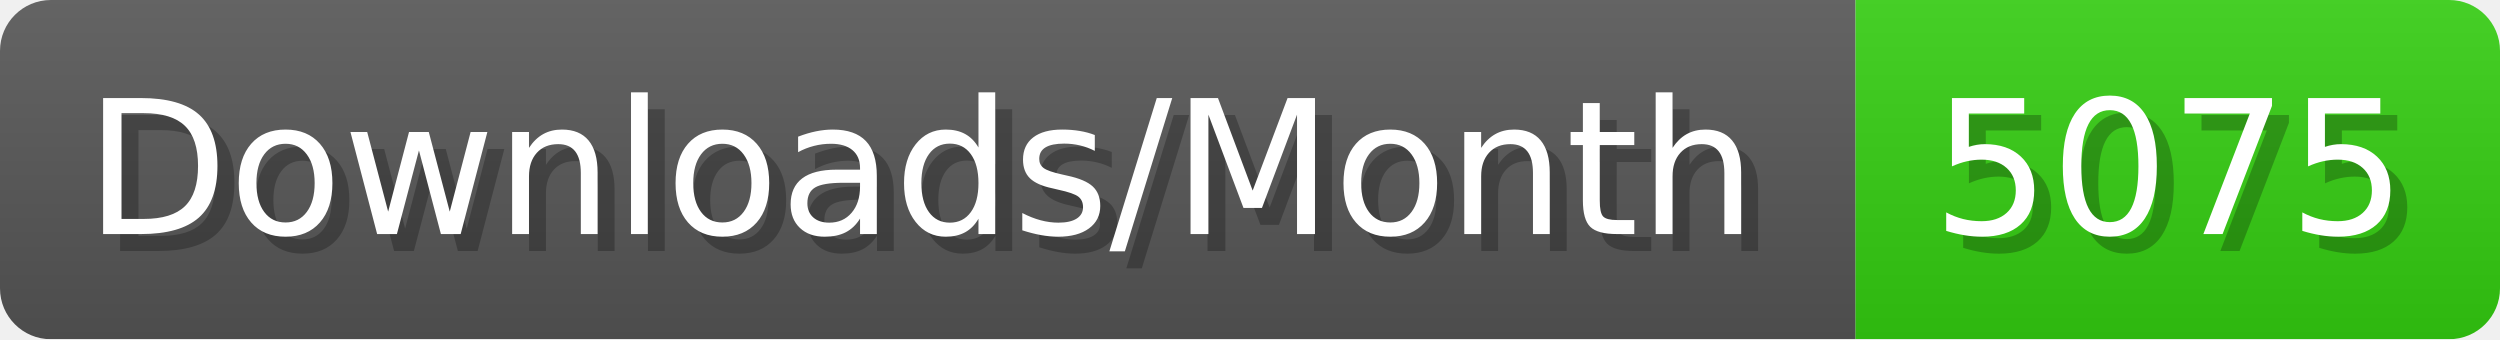
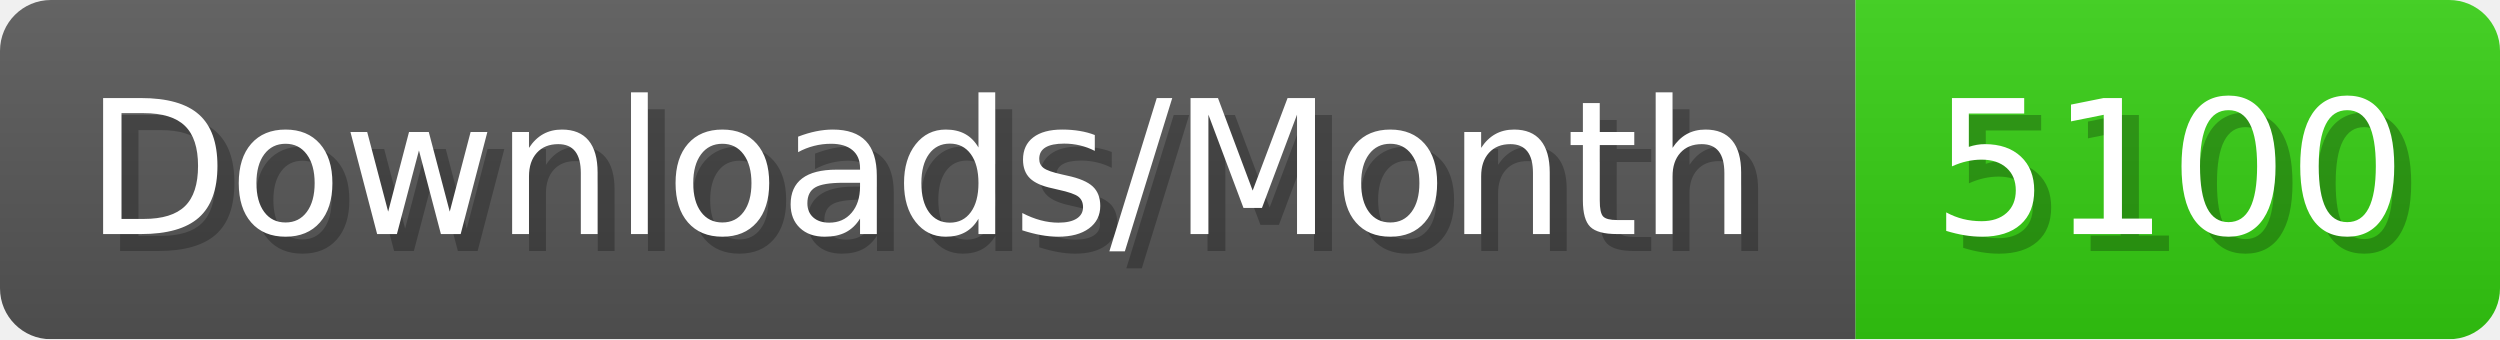
- <svg xmlns="http://www.w3.org/2000/svg" width="147.4" height="20" viewBox="0 0 1474 200" role="img" aria-label="Downloads/Month: 5075">
+ <svg xmlns="http://www.w3.org/2000/svg" width="147.4" height="20" viewBox="0 0 1474 200" role="img" aria-label="Downloads/Month: 5100">
  <linearGradient id="YlXUI" x2="0" y2="100%">
    <stop offset="0" stop-opacity=".1" stop-color="#EEE" />
    <stop offset="1" stop-opacity=".1" />
  </linearGradient>
  <mask id="JHhop">
    <rect width="1474" height="200" rx="30" fill="#FFF" />
  </mask>
  <g mask="url(#JHhop)">
    <rect width="1094" height="200" fill="#555" />
    <rect width="380" height="200" fill="#3C1" x="1094" />
    <rect width="1474" height="200" fill="url(#YlXUI)" />
  </g>
  <g aria-hidden="true" fill="#fff" text-anchor="start" font-family="Verdana,DejaVu Sans,sans-serif" font-size="110">
    <text x="60" y="148" textLength="994" fill="#000" opacity="0.25">Downloads/Month</text>
    <text x="50" y="138" textLength="994">Downloads/Month</text>
-     <text x="1149" y="148" textLength="280" fill="#000" opacity="0.25">5075</text>
-     <text x="1139" y="138" textLength="280">5075</text>
+     <text x="1149" y="148" textLength="280" fill="#000" opacity="0.25">5100</text>
+     <text x="1139" y="138" textLength="280">5100</text>
  </g>
</svg>
